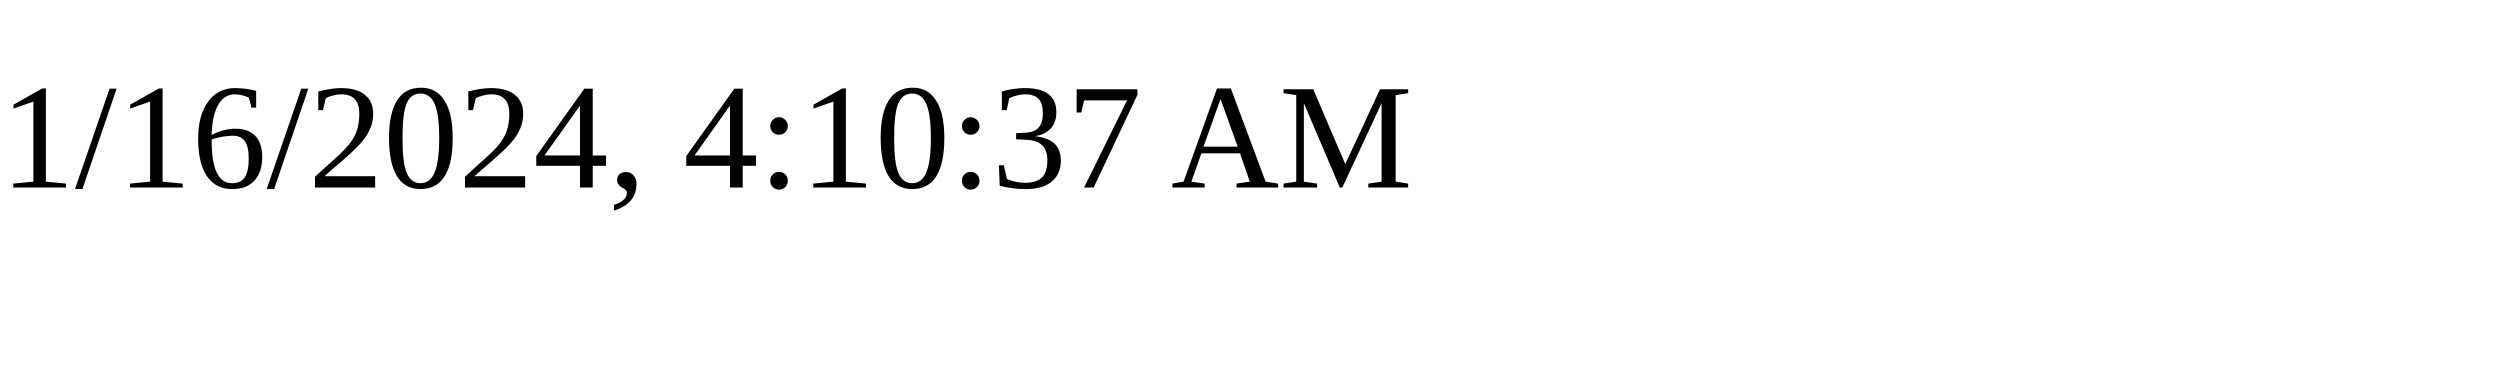
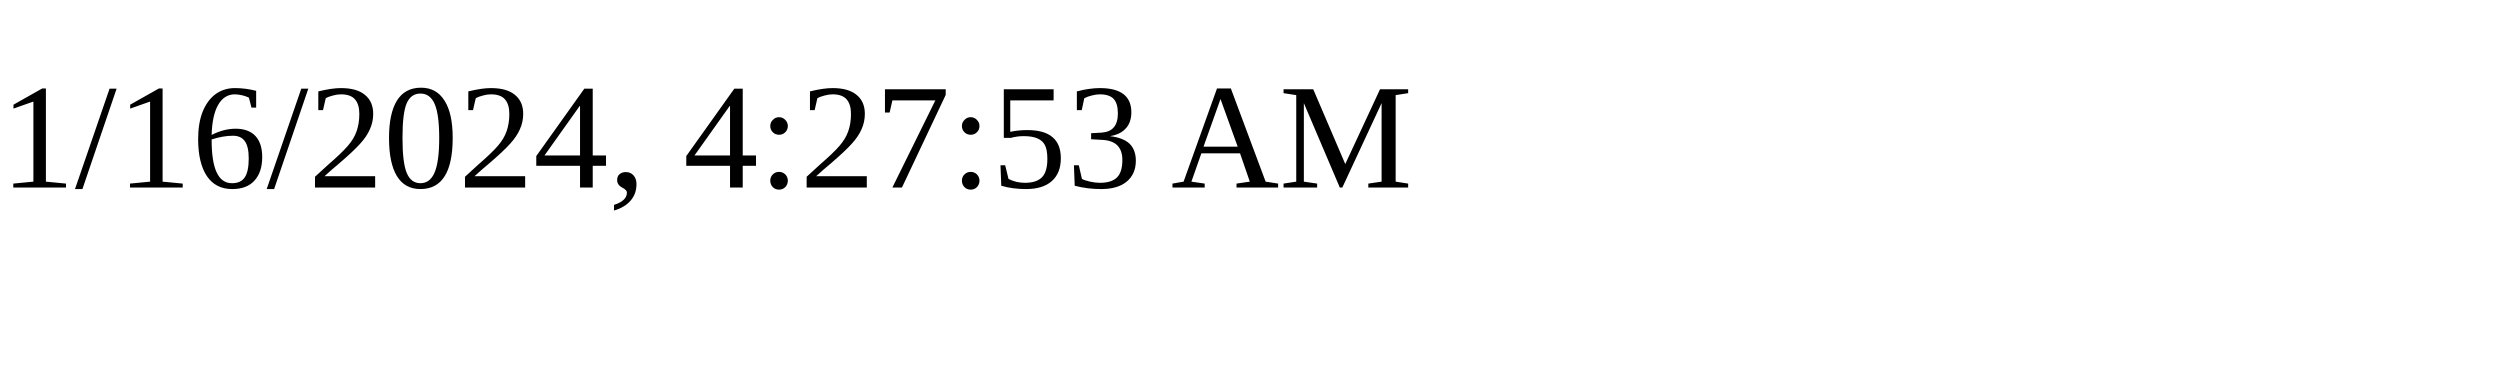
<svg xmlns="http://www.w3.org/2000/svg" height="30" width="200">
-   <text x="0" y="15">1/16/2024, 4:10:37 AM</text>
+   <text x="0" y="15">1/16/2024, 4:27:53 AM</text>
</svg>
